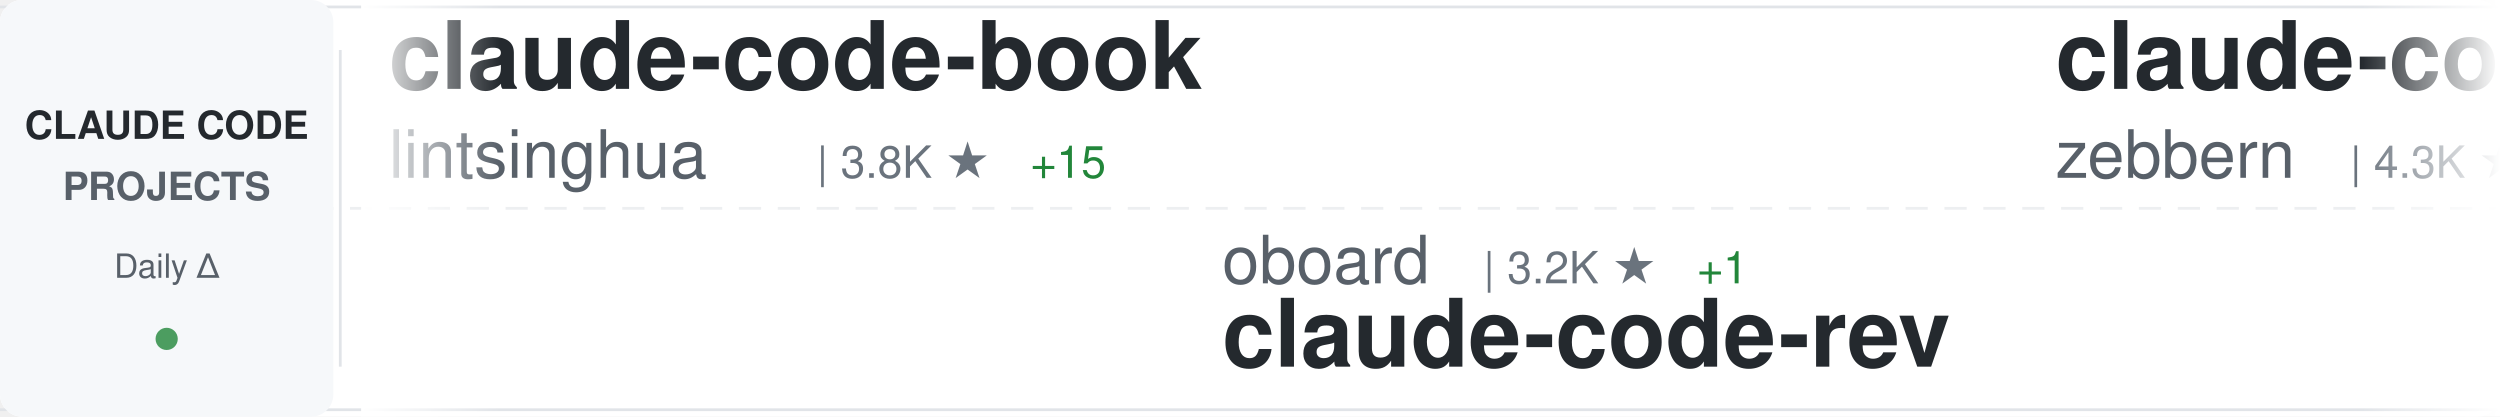
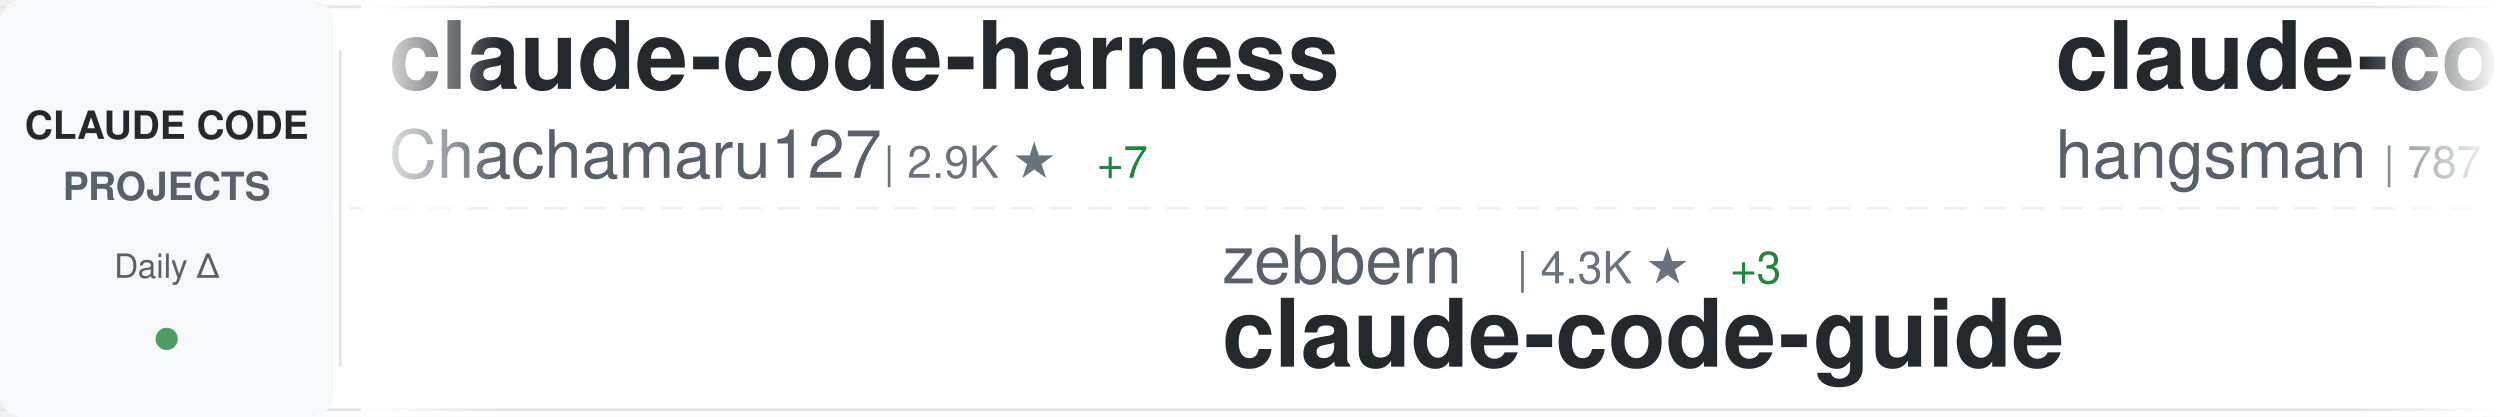
<svg xmlns="http://www.w3.org/2000/svg" width="900" height="150">
  <defs>
    <linearGradient id="awesomeLeftFade" x1="0%" y1="0%" x2="100%" y2="0%">
      <stop offset="0%" style="stop-color:#ffffff;stop-opacity:1" />
      <stop offset="100%" style="stop-color:#ffffff;stop-opacity:0" />
    </linearGradient>
    <linearGradient id="awesomeRightFade" x1="0%" y1="0%" x2="100%" y2="0%">
      <stop offset="0%" style="stop-color:#ffffff;stop-opacity:0" />
      <stop offset="100%" style="stop-color:#ffffff;stop-opacity:1" />
    </linearGradient>
  </defs>
  <rect width="900" height="150" fill="#ffffff" rx="8" />
  <rect x="0" y="2" width="900" height="1" fill="#e1e4e8" />
  <rect x="0" y="147" width="900" height="1" fill="#e1e4e8" />
  <line x1="0" y1="75" x2="900" y2="75" stroke="#e1e4e8" stroke-width="1" stroke-dasharray="8 6" opacity="0.6" />
  <rect x="0" y="0" width="120" height="150" fill="#f6f8fa" rx="8" />
  <text x="60" y="50" font-family="-apple-system, BlinkMacSystemFont, 'Segoe UI', Helvetica, Arial, sans-serif" font-size="14" font-weight="600" fill="#24292e" text-anchor="middle">CLAUDE CODE</text>
  <text x="60" y="72" font-family="-apple-system, BlinkMacSystemFont, 'Segoe UI', Helvetica, Arial, sans-serif" font-size="14" font-weight="600" fill="#586069" text-anchor="middle">PROJECTS</text>
  <text x="60" y="100" font-family="-apple-system, BlinkMacSystemFont, 'Segoe UI', Helvetica, Arial, sans-serif" font-size="12" font-weight="500" fill="#586069" text-anchor="middle">Daily Δ</text>
  <circle cx="60" cy="122" r="4" fill="#22863a" opacity="0.8" />
  <rect x="122" y="18" width="1" height="114" fill="#e1e4e8" />
  <clipPath id="awesomeTickerClip">
    <rect x="130" y="0" width="770" height="150" />
  </clipPath>
  <g clip-path="url(#awesomeTickerClip)">
    <g id="awesomeTickerItems">
      <animateTransform attributeName="transform" attributeType="XML" type="translate" from="0 0" to="-3000 0" dur="54s" repeatCount="indefinite" />
      <g transform="translate(0, 0)">
-         <text x="140" y="32" font-family="-apple-system, BlinkMacSystemFont, 'Segoe UI', Helvetica, Arial, sans-serif" font-size="34" font-weight="600" fill="#24292e">claude-code-book</text>
-         <text x="140" y="64" font-family="-apple-system, BlinkMacSystemFont, 'Segoe UI', Helvetica, Arial, sans-serif" font-size="24" font-weight="400" fill="#586069">lintsinghua</text>
-         <text x="294" y="64" font-family="-apple-system, BlinkMacSystemFont, 'Segoe UI', Helvetica, Arial, sans-serif" font-size="16" font-weight="500" fill="#6a737d">| 3.8K ★</text>
-         <text x="371" y="64" font-family="-apple-system, BlinkMacSystemFont, 'Segoe UI', Helvetica, Arial, sans-serif" font-size="16" font-weight="500" fill="#22863a"> +15</text>
+         <text x="140" y="32" font-family="-apple-system, BlinkMacSystemFont, 'Segoe UI', Helvetica, Arial, sans-serif" font-size="34" font-weight="600" fill="#24292e">claude-code-harness</text>
+         <text x="140" y="64" font-family="-apple-system, BlinkMacSystemFont, 'Segoe UI', Helvetica, Arial, sans-serif" font-size="24" font-weight="400" fill="#586069">Chachamaru127</text>
+         <text x="318" y="64" font-family="-apple-system, BlinkMacSystemFont, 'Segoe UI', Helvetica, Arial, sans-serif" font-size="16" font-weight="500" fill="#6a737d">| 2.9K ★</text>
+         <text x="395" y="64" font-family="-apple-system, BlinkMacSystemFont, 'Segoe UI', Helvetica, Arial, sans-serif" font-size="16" font-weight="500" fill="#22863a"> +7</text>
      </g>
      <g transform="translate(300, 0)">
-         <text x="140" y="102" font-family="-apple-system, BlinkMacSystemFont, 'Segoe UI', Helvetica, Arial, sans-serif" font-size="24" font-weight="400" fill="#586069">oboard</text>
-         <text x="234" y="102" font-family="-apple-system, BlinkMacSystemFont, 'Segoe UI', Helvetica, Arial, sans-serif" font-size="16" font-weight="500" fill="#6a737d">| 3.2K ★</text>
-         <text x="311" y="102" font-family="-apple-system, BlinkMacSystemFont, 'Segoe UI', Helvetica, Arial, sans-serif" font-size="16" font-weight="500" fill="#22863a"> +1</text>
-         <text x="140" y="132" font-family="-apple-system, BlinkMacSystemFont, 'Segoe UI', Helvetica, Arial, sans-serif" font-size="34" font-weight="600" fill="#24292e">claude-code-rev</text>
+         <text x="140" y="102" font-family="-apple-system, BlinkMacSystemFont, 'Segoe UI', Helvetica, Arial, sans-serif" font-size="24" font-weight="400" fill="#586069">zebbern</text>
+         <text x="246" y="102" font-family="-apple-system, BlinkMacSystemFont, 'Segoe UI', Helvetica, Arial, sans-serif" font-size="16" font-weight="500" fill="#6a737d">| 4.3K ★</text>
+         <text x="323" y="102" font-family="-apple-system, BlinkMacSystemFont, 'Segoe UI', Helvetica, Arial, sans-serif" font-size="16" font-weight="500" fill="#22863a"> +3</text>
+         <text x="140" y="132" font-family="-apple-system, BlinkMacSystemFont, 'Segoe UI', Helvetica, Arial, sans-serif" font-size="34" font-weight="600" fill="#24292e">claude-code-guide</text>
      </g>
      <g transform="translate(600, 0)">
-         <text x="140" y="32" font-family="-apple-system, BlinkMacSystemFont, 'Segoe UI', Helvetica, Arial, sans-serif" font-size="34" font-weight="600" fill="#24292e">claude-code-guide</text>
-         <text x="140" y="64" font-family="-apple-system, BlinkMacSystemFont, 'Segoe UI', Helvetica, Arial, sans-serif" font-size="24" font-weight="400" fill="#586069">zebbern</text>
-         <text x="246" y="64" font-family="-apple-system, BlinkMacSystemFont, 'Segoe UI', Helvetica, Arial, sans-serif" font-size="16" font-weight="500" fill="#6a737d">| 4.3K ★</text>
-         <text x="323" y="64" font-family="-apple-system, BlinkMacSystemFont, 'Segoe UI', Helvetica, Arial, sans-serif" font-size="16" font-weight="500" fill="#22863a"> +4</text>
+         <text x="140" y="32" font-family="-apple-system, BlinkMacSystemFont, 'Segoe UI', Helvetica, Arial, sans-serif" font-size="34" font-weight="600" fill="#24292e">claude-code-source</text>
+         <text x="140" y="64" font-family="-apple-system, BlinkMacSystemFont, 'Segoe UI', Helvetica, Arial, sans-serif" font-size="24" font-weight="400" fill="#586069">hangsman</text>
+         <text x="258" y="64" font-family="-apple-system, BlinkMacSystemFont, 'Segoe UI', Helvetica, Arial, sans-serif" font-size="16" font-weight="500" fill="#6a737d">| 787 ★</text>
      </g>
      <g transform="translate(900, 0)">
-         <text x="140" y="102" font-family="-apple-system, BlinkMacSystemFont, 'Segoe UI', Helvetica, Arial, sans-serif" font-size="24" font-weight="400" fill="#586069">nicedreamzapp</text>
-         <text x="318" y="102" font-family="-apple-system, BlinkMacSystemFont, 'Segoe UI', Helvetica, Arial, sans-serif" font-size="16" font-weight="500" fill="#6a737d">| 2.9K ★</text>
-         <text x="395" y="102" font-family="-apple-system, BlinkMacSystemFont, 'Segoe UI', Helvetica, Arial, sans-serif" font-size="16" font-weight="500" fill="#22863a"> +4</text>
-         <text x="140" y="132" font-family="-apple-system, BlinkMacSystemFont, 'Segoe UI', Helvetica, Arial, sans-serif" font-size="34" font-weight="600" fill="#24292e">claude-code-local</text>
+         <text x="140" y="102" font-family="-apple-system, BlinkMacSystemFont, 'Segoe UI', Helvetica, Arial, sans-serif" font-size="24" font-weight="400" fill="#586069">pengchengneo</text>
+         <text x="306" y="102" font-family="-apple-system, BlinkMacSystemFont, 'Segoe UI', Helvetica, Arial, sans-serif" font-size="16" font-weight="500" fill="#6a737d">| 1.6K ★</text>
+         <text x="383" y="102" font-family="-apple-system, BlinkMacSystemFont, 'Segoe UI', Helvetica, Arial, sans-serif" font-size="16" font-weight="500" fill="#22863a"> +4</text>
+         <text x="140" y="132" font-family="-apple-system, BlinkMacSystemFont, 'Segoe UI', Helvetica, Arial, sans-serif" font-size="34" font-weight="600" fill="#24292e">Claude-Code</text>
      </g>
      <g transform="translate(1200, 0)">
-         <text x="140" y="32" font-family="-apple-system, BlinkMacSystemFont, 'Segoe UI', Helvetica, Arial, sans-serif" font-size="34" font-weight="600" fill="#24292e">claude-code-proxy</text>
-         <text x="140" y="64" font-family="-apple-system, BlinkMacSystemFont, 'Segoe UI', Helvetica, Arial, sans-serif" font-size="24" font-weight="400" fill="#586069">fuergaosi233</text>
-         <text x="306" y="64" font-family="-apple-system, BlinkMacSystemFont, 'Segoe UI', Helvetica, Arial, sans-serif" font-size="16" font-weight="500" fill="#6a737d">| 2.7K ★</text>
-         <text x="383" y="64" font-family="-apple-system, BlinkMacSystemFont, 'Segoe UI', Helvetica, Arial, sans-serif" font-size="16" font-weight="500" fill="#22863a"> +6</text>
+         <text x="140" y="32" font-family="-apple-system, BlinkMacSystemFont, 'Segoe UI', Helvetica, Arial, sans-serif" font-size="34" font-weight="600" fill="#24292e">claude_codex_bridge</text>
+         <text x="140" y="64" font-family="-apple-system, BlinkMacSystemFont, 'Segoe UI', Helvetica, Arial, sans-serif" font-size="24" font-weight="400" fill="#586069">SeemSeam</text>
+         <text x="258" y="64" font-family="-apple-system, BlinkMacSystemFont, 'Segoe UI', Helvetica, Arial, sans-serif" font-size="16" font-weight="500" fill="#6a737d">| 3.1K ★</text>
+         <text x="335" y="64" font-family="-apple-system, BlinkMacSystemFont, 'Segoe UI', Helvetica, Arial, sans-serif" font-size="16" font-weight="500" fill="#22863a"> +12</text>
      </g>
      <g transform="translate(1500, 0)">
-         <text x="140" y="102" font-family="-apple-system, BlinkMacSystemFont, 'Segoe UI', Helvetica, Arial, sans-serif" font-size="24" font-weight="400" fill="#586069">jqueryscript</text>
-         <text x="306" y="102" font-family="-apple-system, BlinkMacSystemFont, 'Segoe UI', Helvetica, Arial, sans-serif" font-size="16" font-weight="500" fill="#6a737d">| 447 ★</text>
-         <text x="374" y="102" font-family="-apple-system, BlinkMacSystemFont, 'Segoe UI', Helvetica, Arial, sans-serif" font-size="16" font-weight="500" fill="#22863a"> +1</text>
-         <text x="140" y="132" font-family="-apple-system, BlinkMacSystemFont, 'Segoe UI', Helvetica, Arial, sans-serif" font-size="34" font-weight="600" fill="#24292e">awesome-claude-code</text>
+         <text x="140" y="102" font-family="-apple-system, BlinkMacSystemFont, 'Segoe UI', Helvetica, Arial, sans-serif" font-size="24" font-weight="400" fill="#586069">centminmod</text>
+         <text x="282" y="102" font-family="-apple-system, BlinkMacSystemFont, 'Segoe UI', Helvetica, Arial, sans-serif" font-size="16" font-weight="500" fill="#6a737d">| 2.4K ★</text>
+         <text x="359" y="102" font-family="-apple-system, BlinkMacSystemFont, 'Segoe UI', Helvetica, Arial, sans-serif" font-size="16" font-weight="500" fill="#22863a"> +3</text>
+         <text x="140" y="132" font-family="-apple-system, BlinkMacSystemFont, 'Segoe UI', Helvetica, Arial, sans-serif" font-size="34" font-weight="600" fill="#24292e">my-claude-code-setup</text>
      </g>
      <g transform="translate(1800, 0)">
-         <text x="140" y="32" font-family="-apple-system, BlinkMacSystemFont, 'Segoe UI', Helvetica, Arial, sans-serif" font-size="34" font-weight="600" fill="#24292e">edmunds-claude-code</text>
-         <text x="140" y="64" font-family="-apple-system, BlinkMacSystemFont, 'Segoe UI', Helvetica, Arial, sans-serif" font-size="24" font-weight="400" fill="#586069">edmund-io</text>
-         <text x="270" y="64" font-family="-apple-system, BlinkMacSystemFont, 'Segoe UI', Helvetica, Arial, sans-serif" font-size="16" font-weight="500" fill="#6a737d">| 1.5K ★</text>
-         <text x="347" y="64" font-family="-apple-system, BlinkMacSystemFont, 'Segoe UI', Helvetica, Arial, sans-serif" font-size="16" font-weight="500" fill="#22863a"> +1</text>
+         <text x="140" y="32" font-family="-apple-system, BlinkMacSystemFont, 'Segoe UI', Helvetica, Arial, sans-serif" font-size="34" font-weight="600" fill="#24292e">Claude-Code-Source-Study</text>
+         <text x="140" y="64" font-family="-apple-system, BlinkMacSystemFont, 'Segoe UI', Helvetica, Arial, sans-serif" font-size="24" font-weight="400" fill="#586069">luyao618</text>
+         <text x="258" y="64" font-family="-apple-system, BlinkMacSystemFont, 'Segoe UI', Helvetica, Arial, sans-serif" font-size="16" font-weight="500" fill="#6a737d">| 1.6K ★</text>
+         <text x="335" y="64" font-family="-apple-system, BlinkMacSystemFont, 'Segoe UI', Helvetica, Arial, sans-serif" font-size="16" font-weight="500" fill="#22863a"> +3</text>
      </g>
      <g transform="translate(2100, 0)">
-         <text x="140" y="102" font-family="-apple-system, BlinkMacSystemFont, 'Segoe UI', Helvetica, Arial, sans-serif" font-size="24" font-weight="400" fill="#586069">ykdojo</text>
-         <text x="234" y="102" font-family="-apple-system, BlinkMacSystemFont, 'Segoe UI', Helvetica, Arial, sans-serif" font-size="16" font-weight="500" fill="#6a737d">| 9.0K ★</text>
-         <text x="311" y="102" font-family="-apple-system, BlinkMacSystemFont, 'Segoe UI', Helvetica, Arial, sans-serif" font-size="16" font-weight="500" fill="#22863a"> +14</text>
-         <text x="140" y="132" font-family="-apple-system, BlinkMacSystemFont, 'Segoe UI', Helvetica, Arial, sans-serif" font-size="34" font-weight="600" fill="#24292e">claude-code-tips</text>
+         <text x="140" y="102" font-family="-apple-system, BlinkMacSystemFont, 'Segoe UI', Helvetica, Arial, sans-serif" font-size="24" font-weight="400" fill="#586069">alejandrobalderas</text>
+         <text x="366" y="102" font-family="-apple-system, BlinkMacSystemFont, 'Segoe UI', Helvetica, Arial, sans-serif" font-size="16" font-weight="500" fill="#6a737d">| 2.4K ★</text>
+         <text x="443" y="102" font-family="-apple-system, BlinkMacSystemFont, 'Segoe UI', Helvetica, Arial, sans-serif" font-size="16" font-weight="500" fill="#22863a"> +21</text>
+         <text x="140" y="132" font-family="-apple-system, BlinkMacSystemFont, 'Segoe UI', Helvetica, Arial, sans-serif" font-size="34" font-weight="600" fill="#24292e">claude-code-from-source</text>
      </g>
      <g transform="translate(2400, 0)">
-         <text x="140" y="32" font-family="-apple-system, BlinkMacSystemFont, 'Segoe UI', Helvetica, Arial, sans-serif" font-size="34" font-weight="600" fill="#24292e">Claude-Code</text>
-         <text x="140" y="64" font-family="-apple-system, BlinkMacSystemFont, 'Segoe UI', Helvetica, Arial, sans-serif" font-size="24" font-weight="400" fill="#586069">OrcaWhisper</text>
-         <text x="294" y="64" font-family="-apple-system, BlinkMacSystemFont, 'Segoe UI', Helvetica, Arial, sans-serif" font-size="16" font-weight="500" fill="#6a737d">| 80 ★</text>
+         <text x="140" y="32" font-family="-apple-system, BlinkMacSystemFont, 'Segoe UI', Helvetica, Arial, sans-serif" font-size="34" font-weight="600" fill="#24292e">claude-code-tips</text>
+         <text x="140" y="64" font-family="-apple-system, BlinkMacSystemFont, 'Segoe UI', Helvetica, Arial, sans-serif" font-size="24" font-weight="400" fill="#586069">ykdojo</text>
+         <text x="234" y="64" font-family="-apple-system, BlinkMacSystemFont, 'Segoe UI', Helvetica, Arial, sans-serif" font-size="16" font-weight="500" fill="#6a737d">| 9.0K ★</text>
+         <text x="311" y="64" font-family="-apple-system, BlinkMacSystemFont, 'Segoe UI', Helvetica, Arial, sans-serif" font-size="16" font-weight="500" fill="#22863a"> +14</text>
      </g>
      <g transform="translate(2700, 0)">
-         <text x="140" y="102" font-family="-apple-system, BlinkMacSystemFont, 'Segoe UI', Helvetica, Arial, sans-serif" font-size="24" font-weight="400" fill="#586069">feiskyer</text>
-         <text x="258" y="102" font-family="-apple-system, BlinkMacSystemFont, 'Segoe UI', Helvetica, Arial, sans-serif" font-size="16" font-weight="500" fill="#6a737d">| 1.6K ★</text>
-         <text x="335" y="102" font-family="-apple-system, BlinkMacSystemFont, 'Segoe UI', Helvetica, Arial, sans-serif" font-size="16" font-weight="500" fill="#22863a"> +1</text>
-         <text x="140" y="132" font-family="-apple-system, BlinkMacSystemFont, 'Segoe UI', Helvetica, Arial, sans-serif" font-size="34" font-weight="600" fill="#24292e">claude-code-settings</text>
+         <text x="140" y="102" font-family="-apple-system, BlinkMacSystemFont, 'Segoe UI', Helvetica, Arial, sans-serif" font-size="24" font-weight="400" fill="#586069">lintsinghua</text>
+         <text x="294" y="102" font-family="-apple-system, BlinkMacSystemFont, 'Segoe UI', Helvetica, Arial, sans-serif" font-size="16" font-weight="500" fill="#6a737d">| 3.8K ★</text>
+         <text x="371" y="102" font-family="-apple-system, BlinkMacSystemFont, 'Segoe UI', Helvetica, Arial, sans-serif" font-size="16" font-weight="500" fill="#22863a"> +19</text>
+         <text x="140" y="132" font-family="-apple-system, BlinkMacSystemFont, 'Segoe UI', Helvetica, Arial, sans-serif" font-size="34" font-weight="600" fill="#24292e">claude-code-book</text>
      </g>
      <g transform="translate(3000, 0)">
-         <text x="140" y="32" font-family="-apple-system, BlinkMacSystemFont, 'Segoe UI', Helvetica, Arial, sans-serif" font-size="34" font-weight="600" fill="#24292e">claude-code-book</text>
-         <text x="140" y="64" font-family="-apple-system, BlinkMacSystemFont, 'Segoe UI', Helvetica, Arial, sans-serif" font-size="24" font-weight="400" fill="#586069">lintsinghua</text>
-         <text x="294" y="64" font-family="-apple-system, BlinkMacSystemFont, 'Segoe UI', Helvetica, Arial, sans-serif" font-size="16" font-weight="500" fill="#6a737d">| 3.8K ★</text>
-         <text x="371" y="64" font-family="-apple-system, BlinkMacSystemFont, 'Segoe UI', Helvetica, Arial, sans-serif" font-size="16" font-weight="500" fill="#22863a"> +15</text>
+         <text x="140" y="32" font-family="-apple-system, BlinkMacSystemFont, 'Segoe UI', Helvetica, Arial, sans-serif" font-size="34" font-weight="600" fill="#24292e">claude-code-harness</text>
+         <text x="140" y="64" font-family="-apple-system, BlinkMacSystemFont, 'Segoe UI', Helvetica, Arial, sans-serif" font-size="24" font-weight="400" fill="#586069">Chachamaru127</text>
+         <text x="318" y="64" font-family="-apple-system, BlinkMacSystemFont, 'Segoe UI', Helvetica, Arial, sans-serif" font-size="16" font-weight="500" fill="#6a737d">| 2.9K ★</text>
+         <text x="395" y="64" font-family="-apple-system, BlinkMacSystemFont, 'Segoe UI', Helvetica, Arial, sans-serif" font-size="16" font-weight="500" fill="#22863a"> +7</text>
      </g>
      <g transform="translate(3300, 0)">
-         <text x="140" y="102" font-family="-apple-system, BlinkMacSystemFont, 'Segoe UI', Helvetica, Arial, sans-serif" font-size="24" font-weight="400" fill="#586069">oboard</text>
-         <text x="234" y="102" font-family="-apple-system, BlinkMacSystemFont, 'Segoe UI', Helvetica, Arial, sans-serif" font-size="16" font-weight="500" fill="#6a737d">| 3.2K ★</text>
-         <text x="311" y="102" font-family="-apple-system, BlinkMacSystemFont, 'Segoe UI', Helvetica, Arial, sans-serif" font-size="16" font-weight="500" fill="#22863a"> +1</text>
-         <text x="140" y="132" font-family="-apple-system, BlinkMacSystemFont, 'Segoe UI', Helvetica, Arial, sans-serif" font-size="34" font-weight="600" fill="#24292e">claude-code-rev</text>
+         <text x="140" y="102" font-family="-apple-system, BlinkMacSystemFont, 'Segoe UI', Helvetica, Arial, sans-serif" font-size="24" font-weight="400" fill="#586069">zebbern</text>
+         <text x="246" y="102" font-family="-apple-system, BlinkMacSystemFont, 'Segoe UI', Helvetica, Arial, sans-serif" font-size="16" font-weight="500" fill="#6a737d">| 4.3K ★</text>
+         <text x="323" y="102" font-family="-apple-system, BlinkMacSystemFont, 'Segoe UI', Helvetica, Arial, sans-serif" font-size="16" font-weight="500" fill="#22863a"> +3</text>
+         <text x="140" y="132" font-family="-apple-system, BlinkMacSystemFont, 'Segoe UI', Helvetica, Arial, sans-serif" font-size="34" font-weight="600" fill="#24292e">claude-code-guide</text>
      </g>
      <g transform="translate(3600, 0)">
-         <text x="140" y="32" font-family="-apple-system, BlinkMacSystemFont, 'Segoe UI', Helvetica, Arial, sans-serif" font-size="34" font-weight="600" fill="#24292e">claude-code-guide</text>
-         <text x="140" y="64" font-family="-apple-system, BlinkMacSystemFont, 'Segoe UI', Helvetica, Arial, sans-serif" font-size="24" font-weight="400" fill="#586069">zebbern</text>
-         <text x="246" y="64" font-family="-apple-system, BlinkMacSystemFont, 'Segoe UI', Helvetica, Arial, sans-serif" font-size="16" font-weight="500" fill="#6a737d">| 4.3K ★</text>
-         <text x="323" y="64" font-family="-apple-system, BlinkMacSystemFont, 'Segoe UI', Helvetica, Arial, sans-serif" font-size="16" font-weight="500" fill="#22863a"> +4</text>
+         <text x="140" y="32" font-family="-apple-system, BlinkMacSystemFont, 'Segoe UI', Helvetica, Arial, sans-serif" font-size="34" font-weight="600" fill="#24292e">claude-code-source</text>
+         <text x="140" y="64" font-family="-apple-system, BlinkMacSystemFont, 'Segoe UI', Helvetica, Arial, sans-serif" font-size="24" font-weight="400" fill="#586069">hangsman</text>
+         <text x="258" y="64" font-family="-apple-system, BlinkMacSystemFont, 'Segoe UI', Helvetica, Arial, sans-serif" font-size="16" font-weight="500" fill="#6a737d">| 787 ★</text>
      </g>
      <g transform="translate(3900, 0)">
-         <text x="140" y="102" font-family="-apple-system, BlinkMacSystemFont, 'Segoe UI', Helvetica, Arial, sans-serif" font-size="24" font-weight="400" fill="#586069">nicedreamzapp</text>
-         <text x="318" y="102" font-family="-apple-system, BlinkMacSystemFont, 'Segoe UI', Helvetica, Arial, sans-serif" font-size="16" font-weight="500" fill="#6a737d">| 2.9K ★</text>
-         <text x="395" y="102" font-family="-apple-system, BlinkMacSystemFont, 'Segoe UI', Helvetica, Arial, sans-serif" font-size="16" font-weight="500" fill="#22863a"> +4</text>
-         <text x="140" y="132" font-family="-apple-system, BlinkMacSystemFont, 'Segoe UI', Helvetica, Arial, sans-serif" font-size="34" font-weight="600" fill="#24292e">claude-code-local</text>
+         <text x="140" y="102" font-family="-apple-system, BlinkMacSystemFont, 'Segoe UI', Helvetica, Arial, sans-serif" font-size="24" font-weight="400" fill="#586069">pengchengneo</text>
+         <text x="306" y="102" font-family="-apple-system, BlinkMacSystemFont, 'Segoe UI', Helvetica, Arial, sans-serif" font-size="16" font-weight="500" fill="#6a737d">| 1.6K ★</text>
+         <text x="383" y="102" font-family="-apple-system, BlinkMacSystemFont, 'Segoe UI', Helvetica, Arial, sans-serif" font-size="16" font-weight="500" fill="#22863a"> +4</text>
+         <text x="140" y="132" font-family="-apple-system, BlinkMacSystemFont, 'Segoe UI', Helvetica, Arial, sans-serif" font-size="34" font-weight="600" fill="#24292e">Claude-Code</text>
      </g>
    </g>
  </g>
  <rect x="130" y="0" width="50" height="150" fill="url(#awesomeLeftFade)" />
  <rect x="850" y="0" width="50" height="150" fill="url(#awesomeRightFade)" />
</svg>
